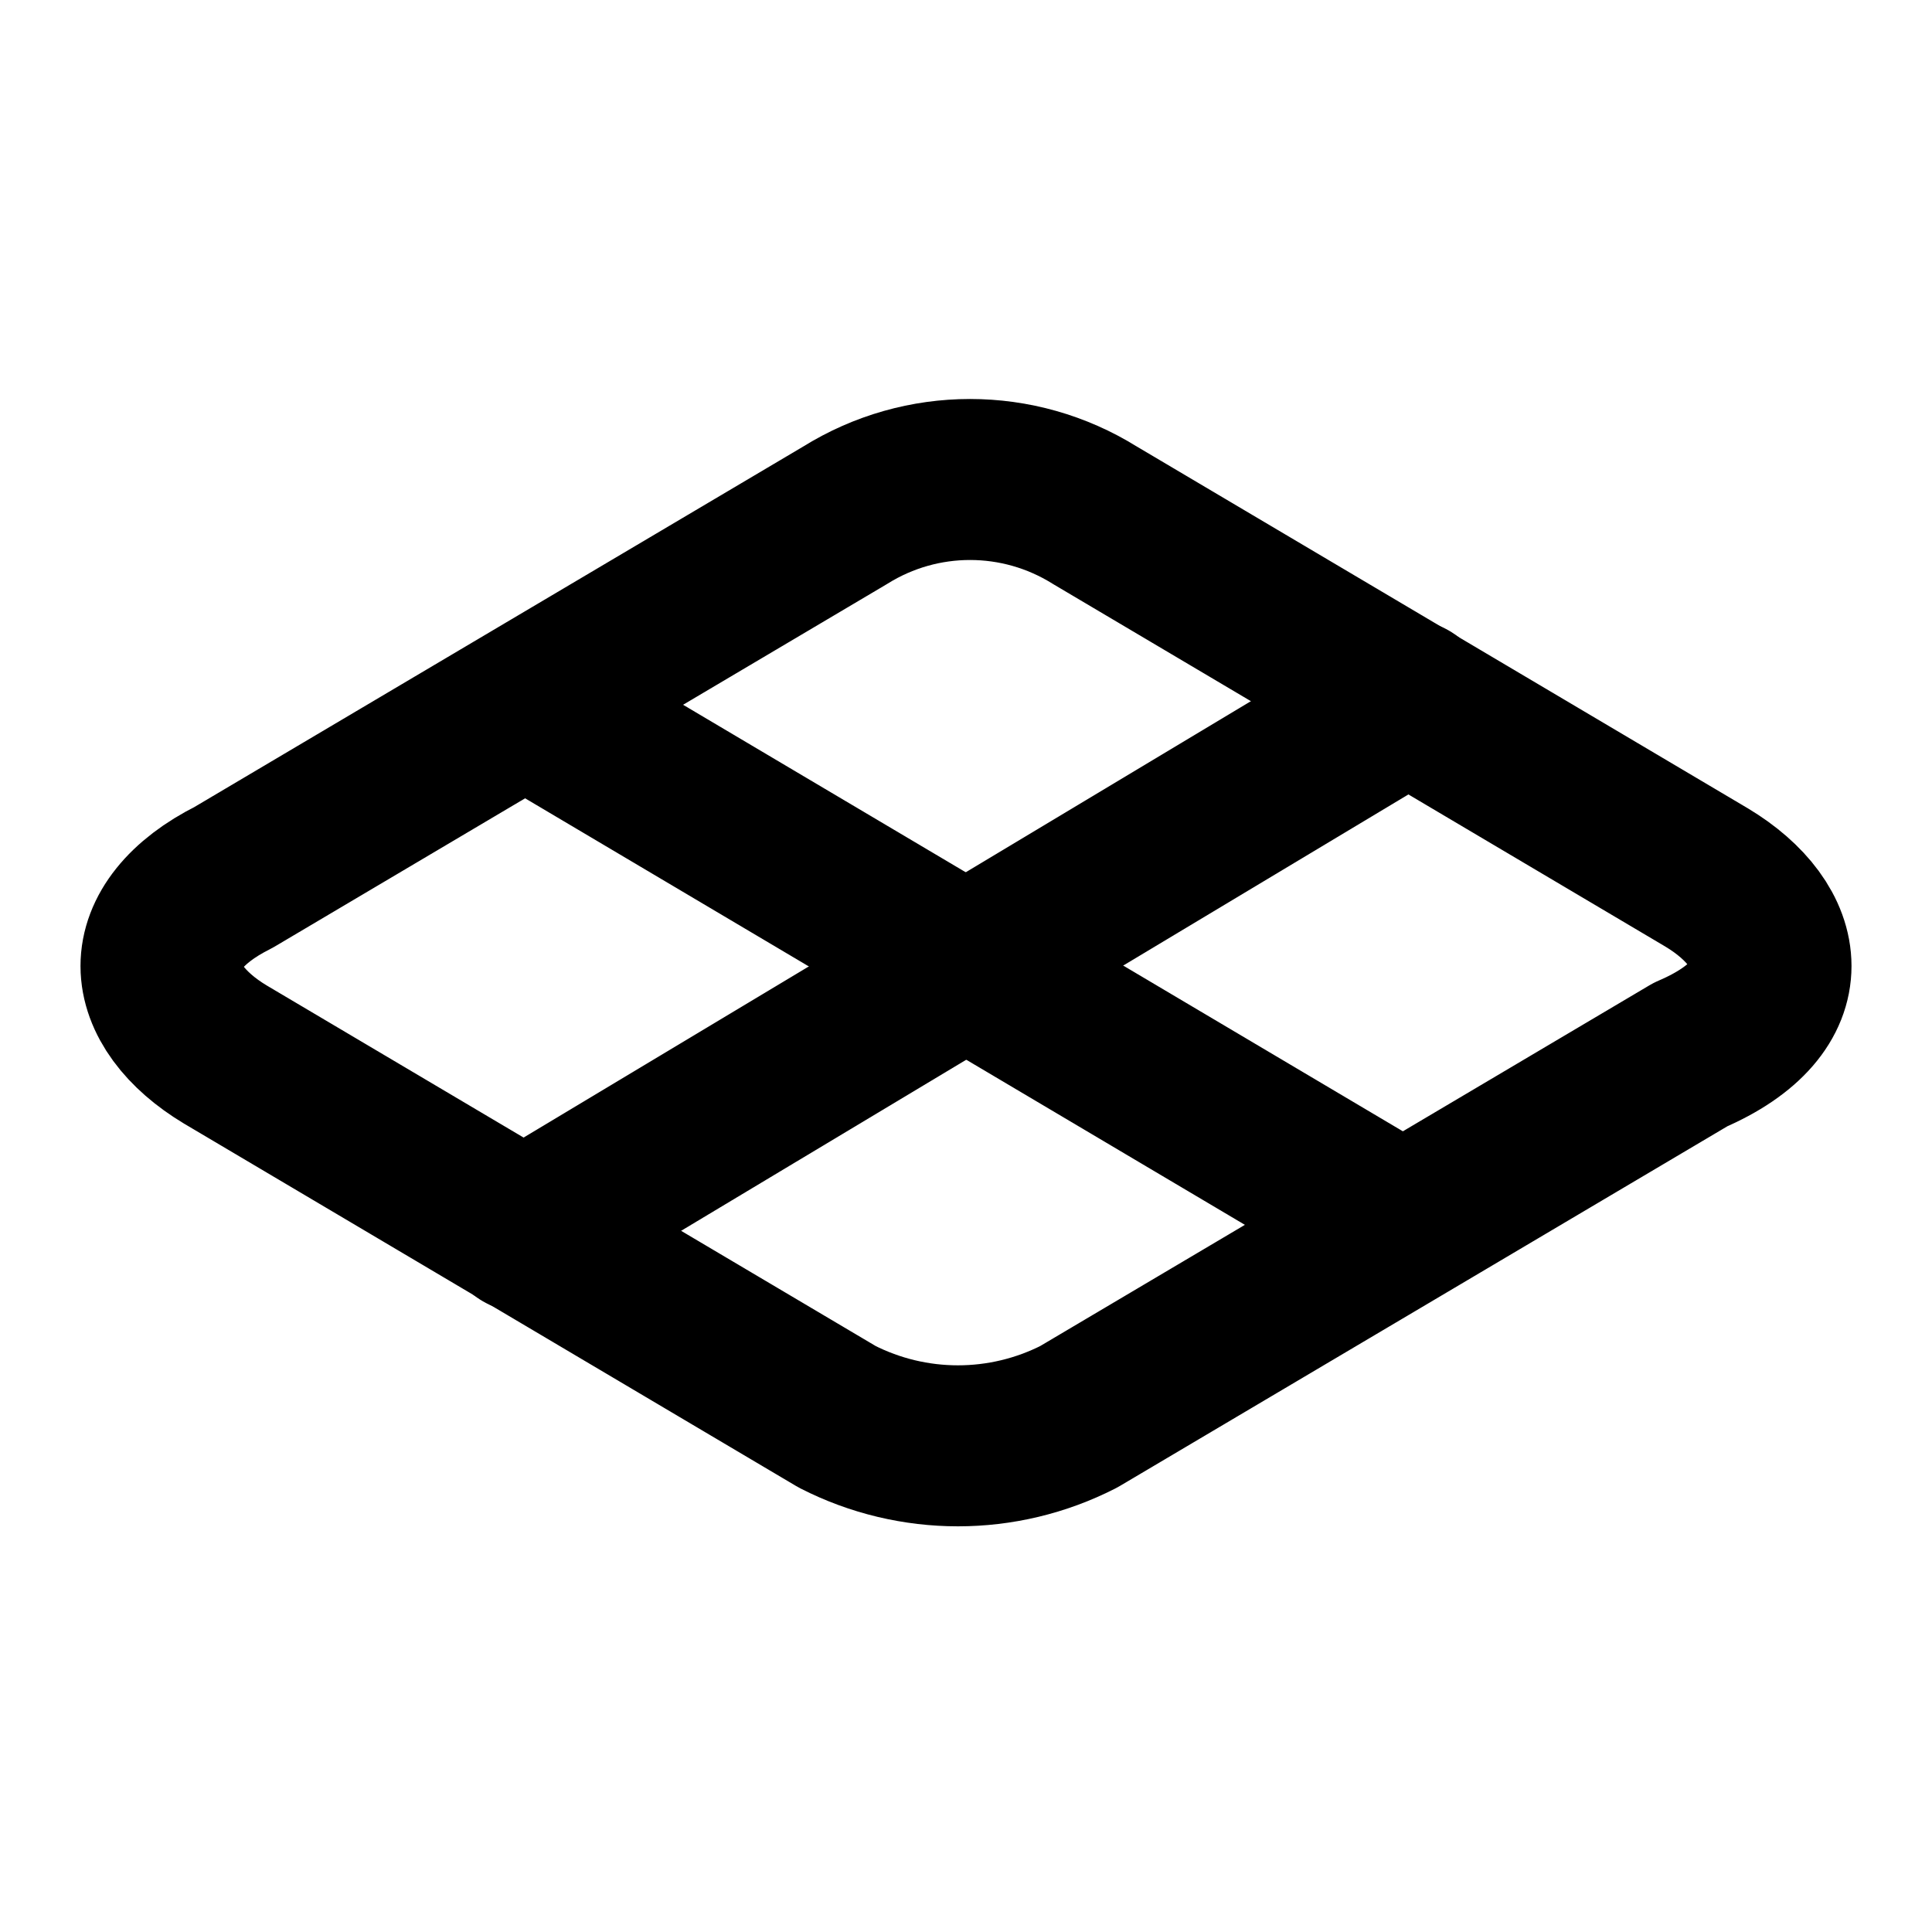
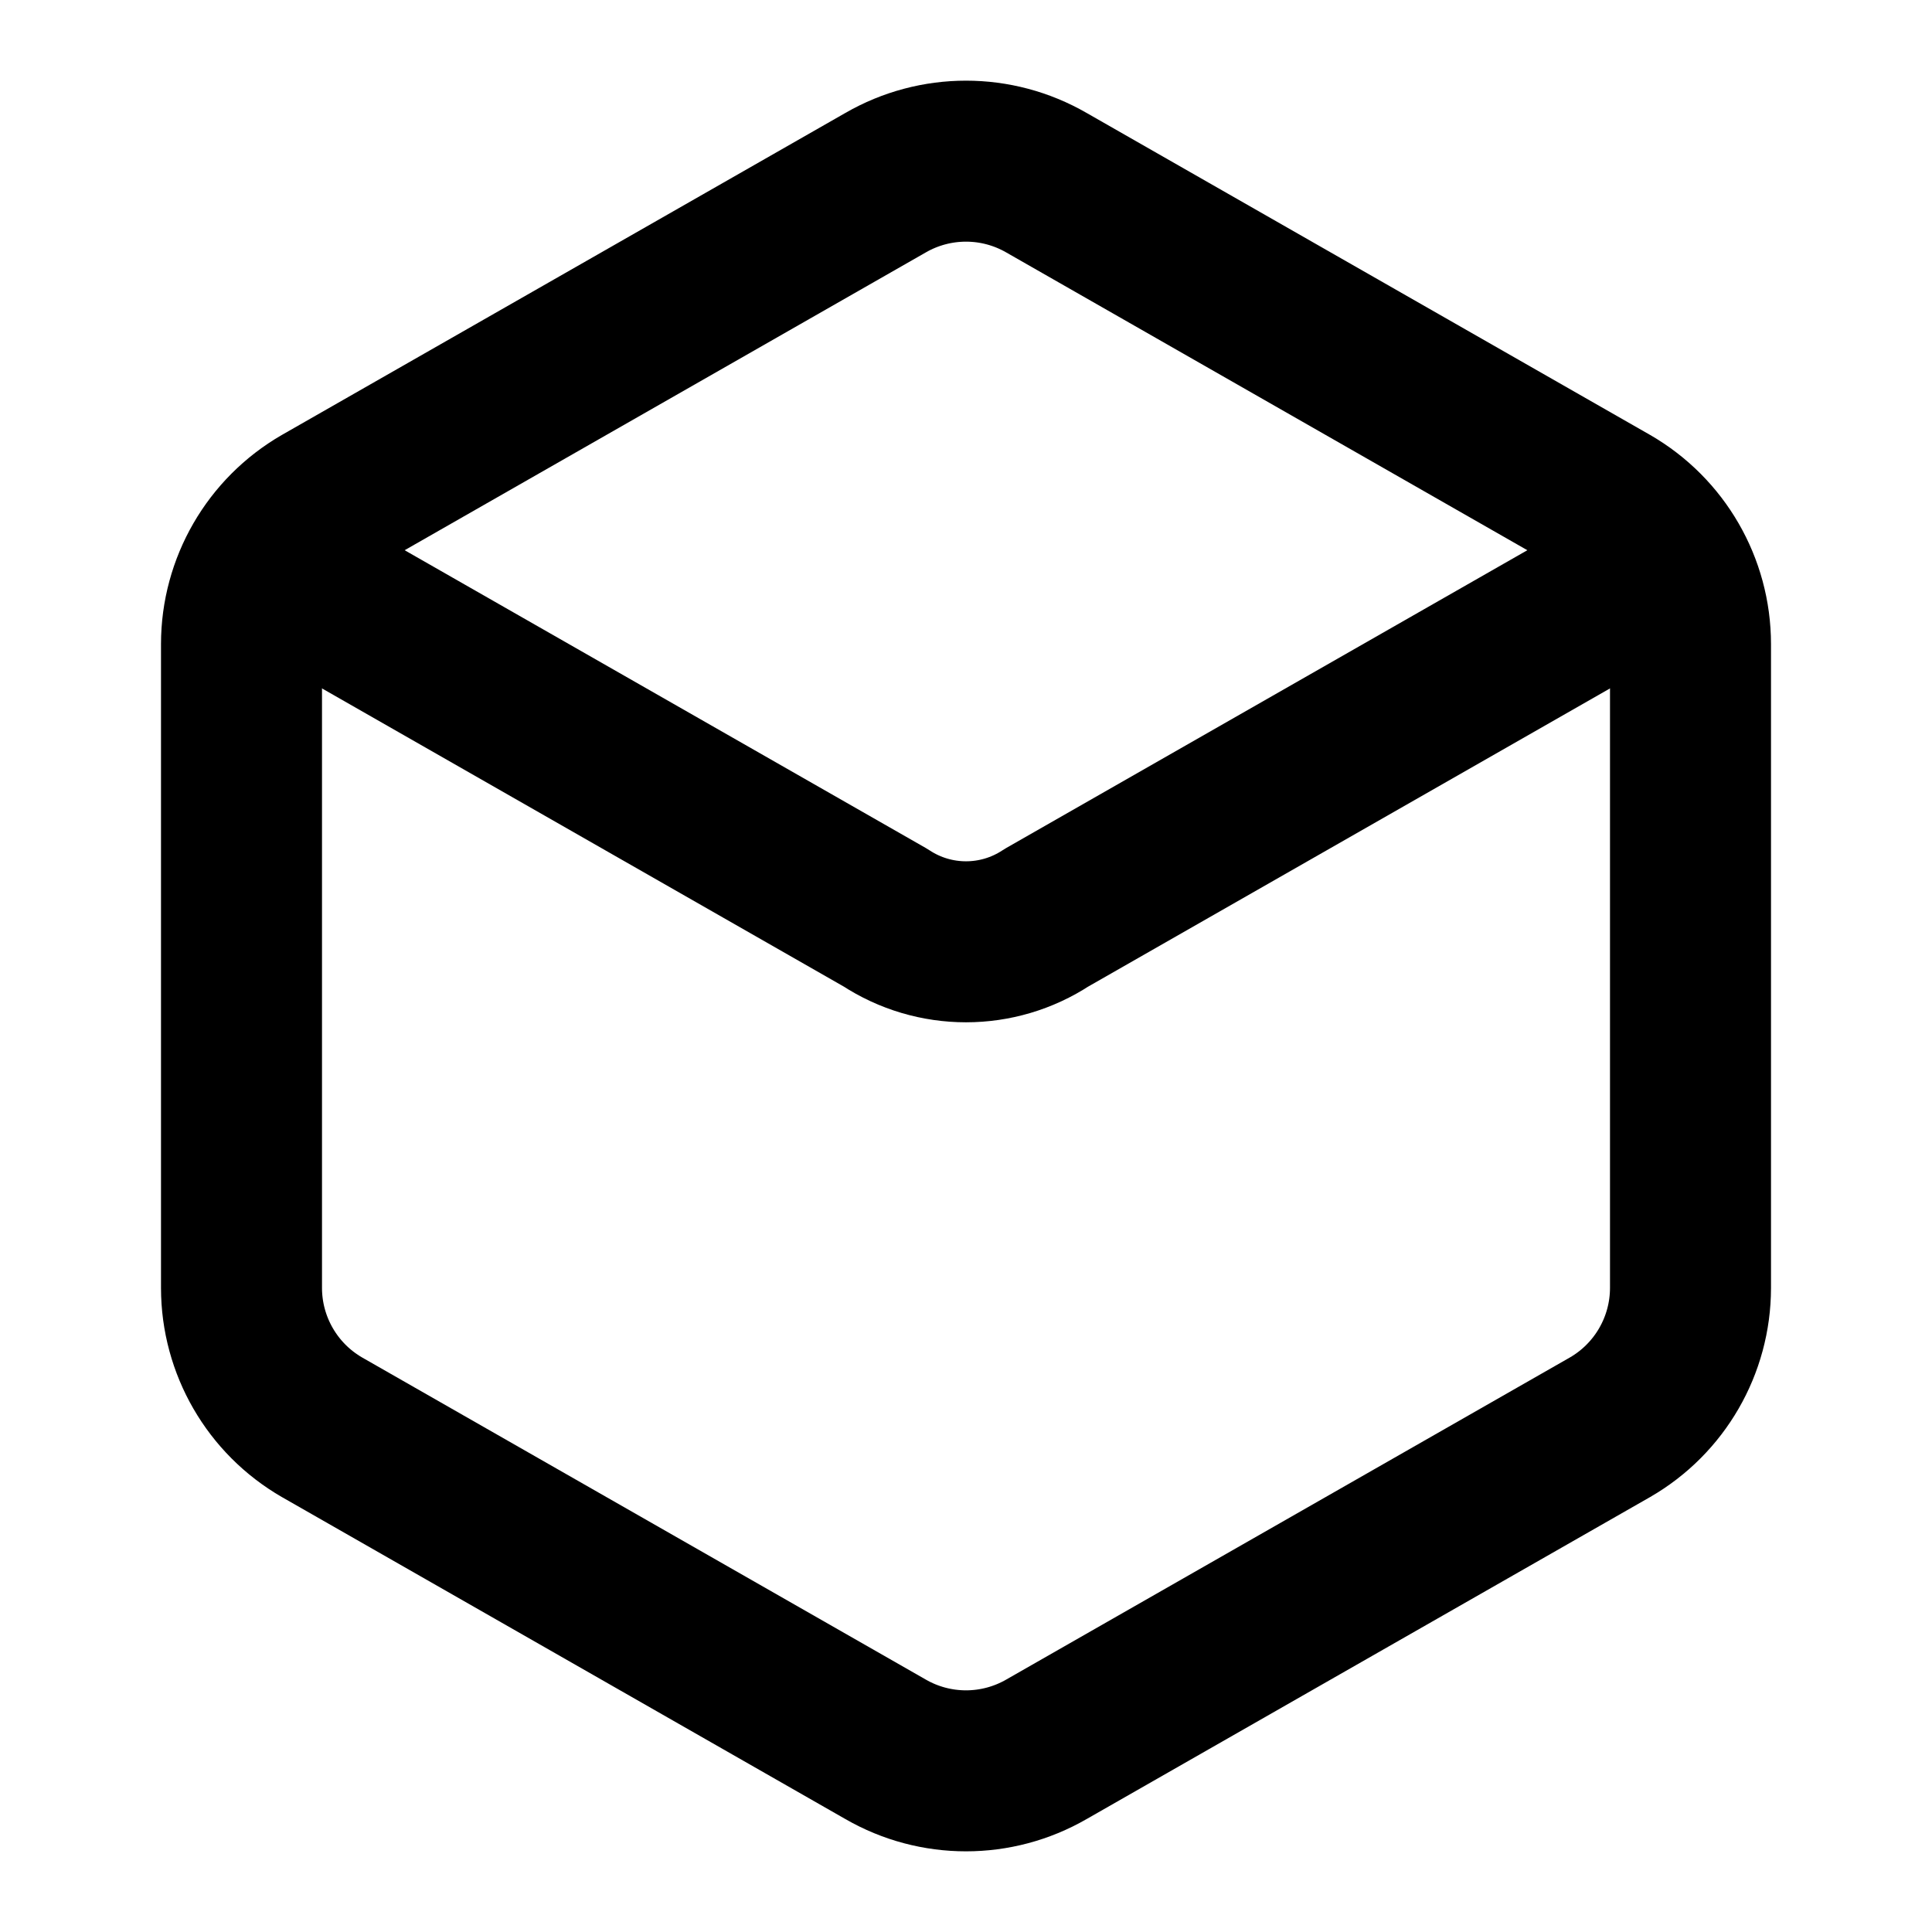
<svg xmlns="http://www.w3.org/2000/svg" width="24" height="24" viewBox="0 0 24 24" fill="none" stroke="currentColor" stroke-width="2" stroke-linecap="round" stroke-linejoin="round">
-   <path d="M22 12c0-.4-.3-.8-.8-1.1l-7.6-4.5a2.93 2.93 0 0 0-3.1 0l-7.6 4.5c-.6.3-.9.7-.9 1.1s.3.8.8 1.1l7.6 4.5a3.3 3.3 0 0 0 3 0l7.6-4.5c.7-.3 1-.7 1-1.1" />
-   <path d="m17.5 8.7-11 6.6" />
-   <path d="m6.6 8.8 10.8 6.4" />
+   <path d="M21 16V8a2 2 0 0 0-1-1.73l-7-4a2 2 0 0 0-2 0l-7 4A2 2 0 0 0 3 8v8a2 2 0 0 0 1 1.73l7 4a2 2 0 0 0 2 0l7-4A2 2 0 0 0 21 16z" />
+   <path d="m3.3 7 7.7 4.4a1.82 1.82 0 0 0 2 0L20.7 7" />
</svg>
